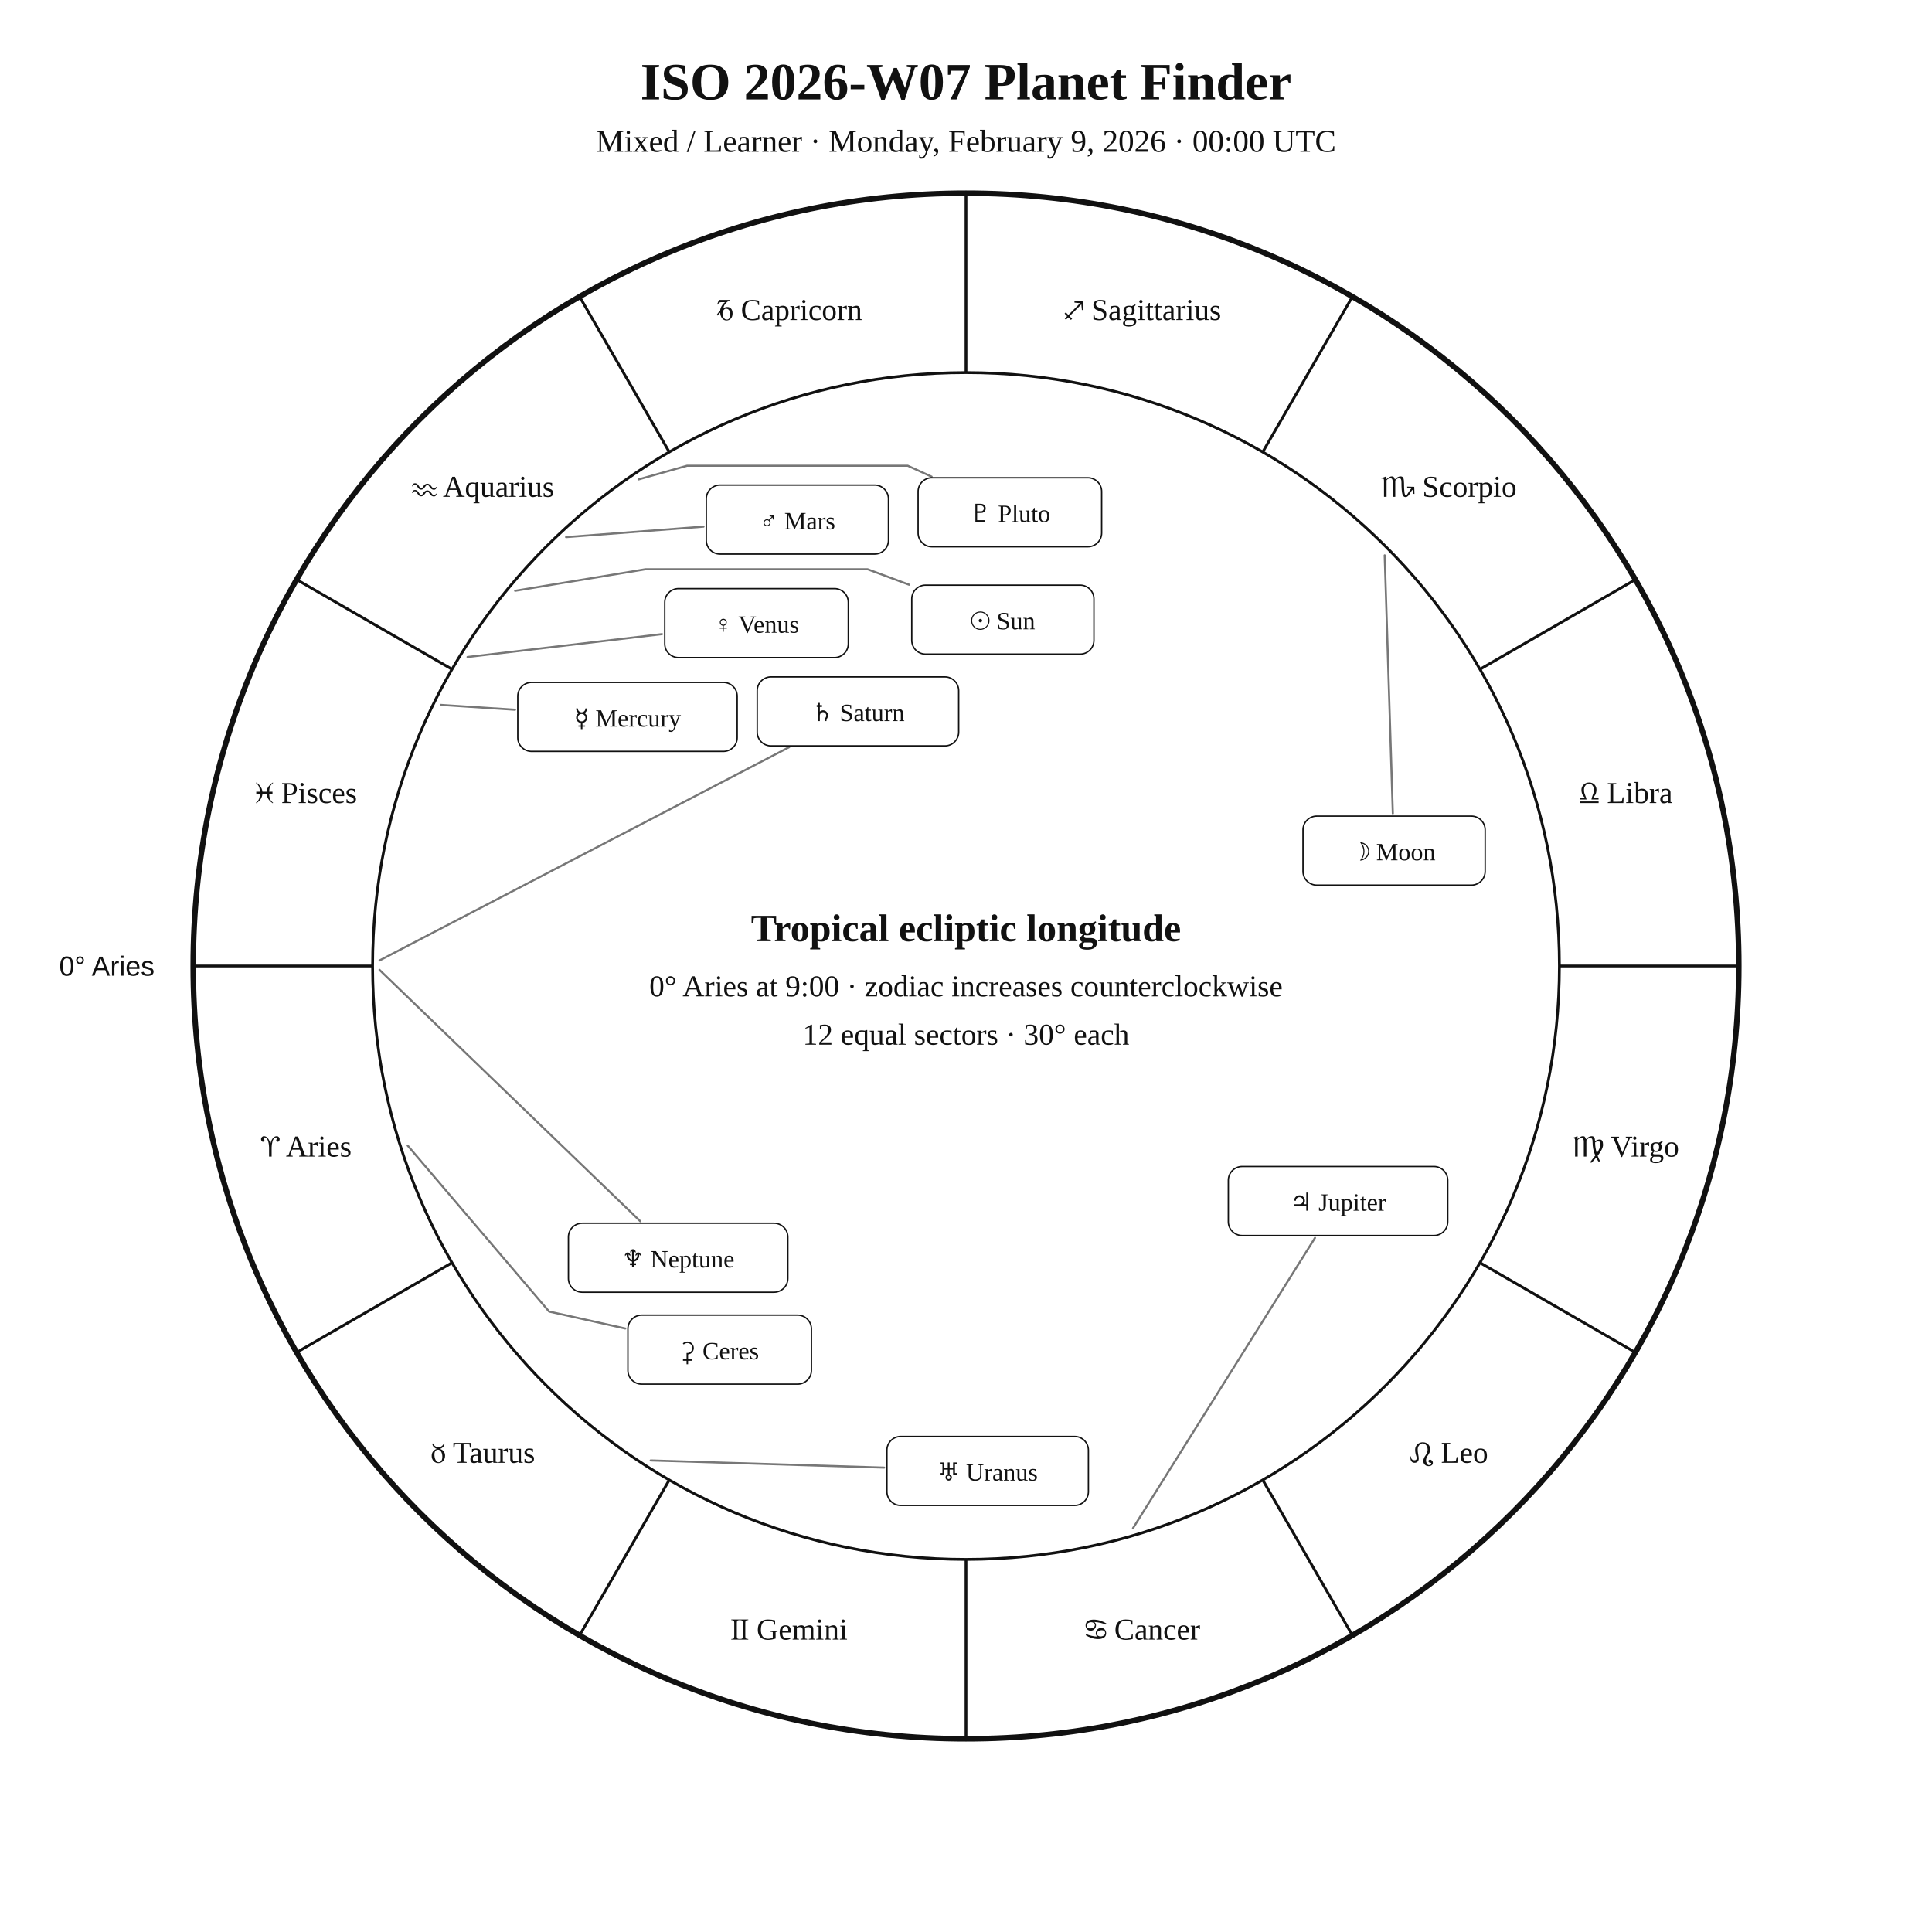
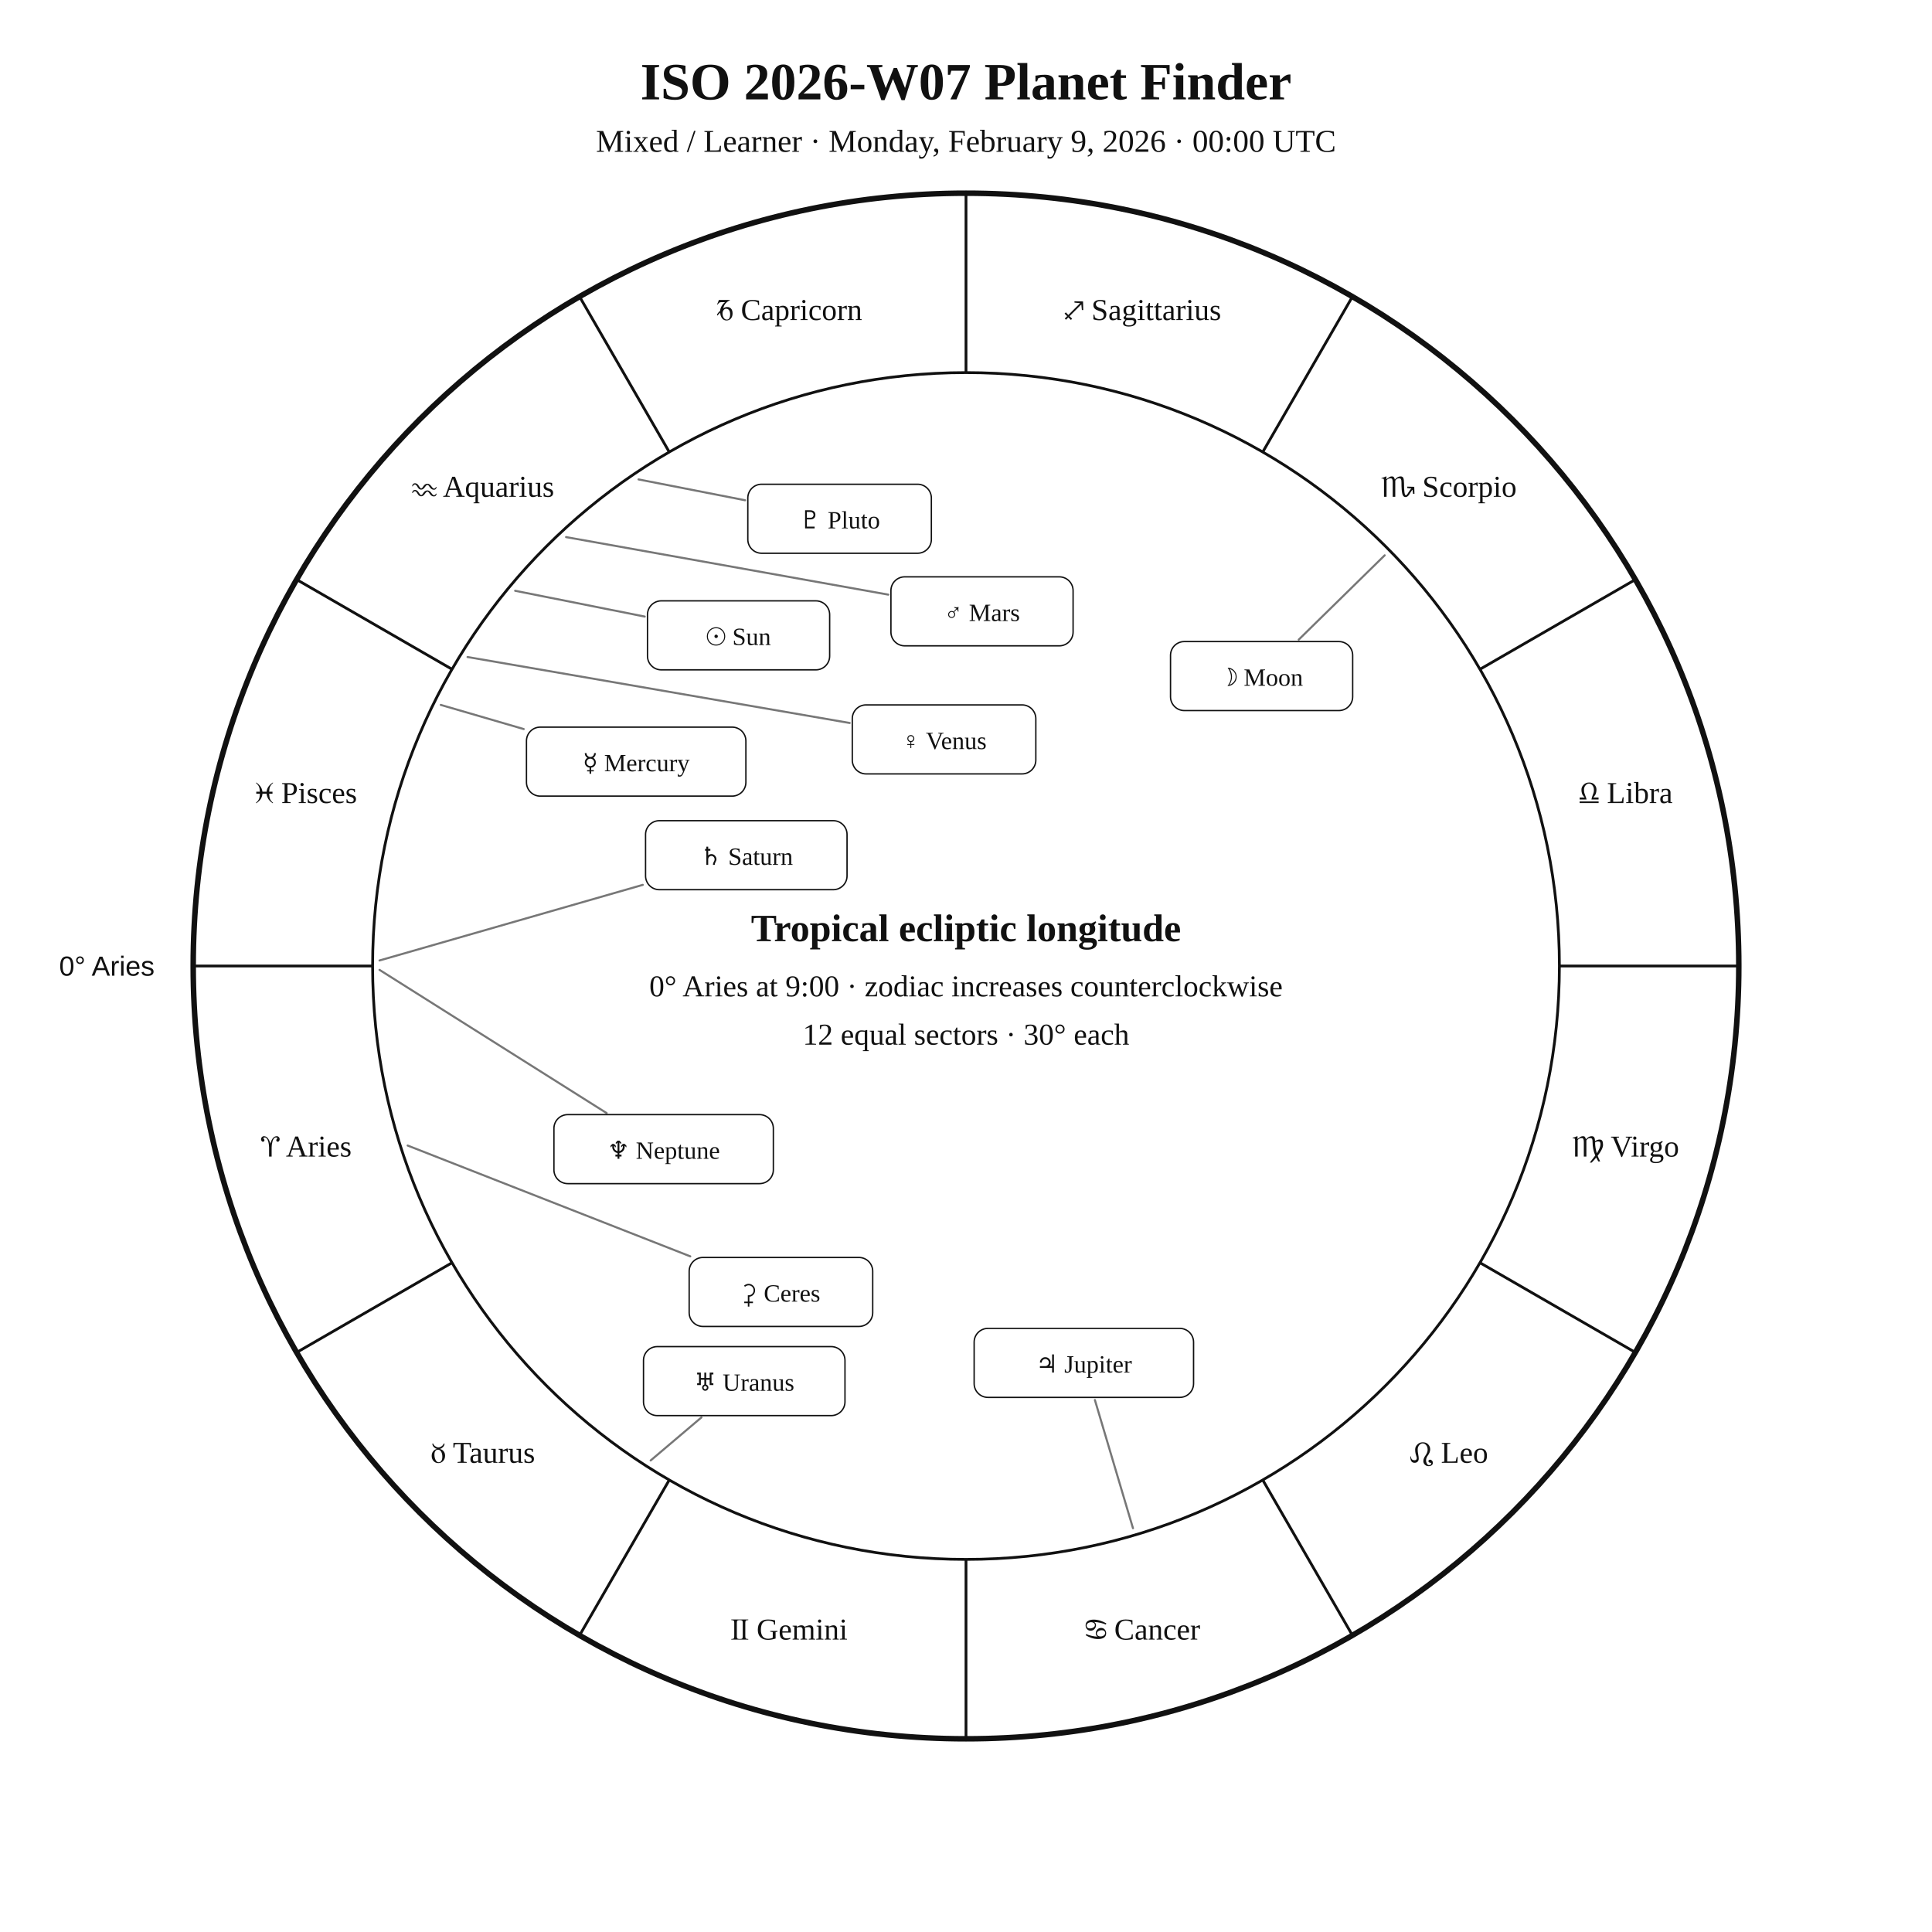
<svg xmlns="http://www.w3.org/2000/svg" width="1400" height="1400" viewBox="0 0 1400 1400">
  <rect width="100%" height="100%" fill="white" />
  <style>text{font-family:Georgia,"Times New Roman",serif;fill:#111!important;color:#111!important;-webkit-text-fill-color:#111!important}.sans{font-family:Arial,Helvetica,sans-serif}</style>
  <text x="700" y="72" text-anchor="middle" font-size="38" font-weight="700">ISO 2026-W07 Planet Finder</text>
  <text x="700" y="110" text-anchor="middle" font-size="23">Mixed / Learner · Monday, February 9, 2026 · 00:00 UTC</text>
  <circle cx="700" cy="700" r="560" fill="none" stroke="#111" stroke-width="4" />
  <circle cx="700" cy="700" r="430" fill="none" stroke="#111" stroke-width="2" />
  <line x1="270.0" y1="700.0" x2="140.0" y2="700.0" stroke="#111" stroke-width="2" />
  <line x1="327.6" y1="915.0" x2="215.0" y2="980.0" stroke="#111" stroke-width="2" />
  <line x1="485.0" y1="1072.4" x2="420.0" y2="1185.0" stroke="#111" stroke-width="2" />
  <line x1="700.0" y1="1130.0" x2="700.0" y2="1260.0" stroke="#111" stroke-width="2" />
  <line x1="915.0" y1="1072.4" x2="980.0" y2="1185.0" stroke="#111" stroke-width="2" />
  <line x1="1072.4" y1="915.0" x2="1185.0" y2="980.0" stroke="#111" stroke-width="2" />
  <line x1="1130.0" y1="700.0" x2="1260.0" y2="700.0" stroke="#111" stroke-width="2" />
  <line x1="1072.4" y1="485.0" x2="1185.0" y2="420.0" stroke="#111" stroke-width="2" />
  <line x1="915.0" y1="327.6" x2="980.0" y2="215.0" stroke="#111" stroke-width="2" />
  <line x1="700.0" y1="270.0" x2="700.0" y2="140.0" stroke="#111" stroke-width="2" />
  <line x1="485.0" y1="327.6" x2="420.0" y2="215.0" stroke="#111" stroke-width="2" />
  <line x1="327.6" y1="485.0" x2="215.0" y2="420.0" stroke="#111" stroke-width="2" />
  <text x="221.9" y="838.1" text-anchor="middle" font-size="22">♈︎ Aries</text>
  <text x="350.0" y="1060.0" text-anchor="middle" font-size="22">♉︎ Taurus</text>
  <text x="571.9" y="1188.1" text-anchor="middle" font-size="22">♊︎ Gemini</text>
  <text x="828.1" y="1188.1" text-anchor="middle" font-size="22">♋︎ Cancer</text>
  <text x="1050.0" y="1060.0" text-anchor="middle" font-size="22">♌︎ Leo</text>
  <text x="1178.1" y="838.1" text-anchor="middle" font-size="22">♍︎ Virgo</text>
  <text x="1178.1" y="581.9" text-anchor="middle" font-size="22">♎︎ Libra</text>
  <text x="1050.0" y="360.0" text-anchor="middle" font-size="22">♏︎ Scorpio</text>
  <text x="828.1" y="231.9" text-anchor="middle" font-size="22">♐︎ Sagittarius</text>
  <text x="571.9" y="231.9" text-anchor="middle" font-size="22">♑︎ Capricorn</text>
  <text x="350.0" y="360.0" text-anchor="middle" font-size="22">♒︎ Aquarius</text>
  <text x="221.9" y="581.9" text-anchor="middle" font-size="22">♓︎ Pisces</text>
  <text x="112.0" y="707.0" text-anchor="end" font-size="20" class="sans">0° Aries</text>
-   <polyline points="373.3,428.1 467.7,412.5 467.7,412.5 467.7,412.5 628.7,412.5 658.8,423.7" fill="none" stroke="#777" stroke-width="1.5" stroke-linejoin="round" stroke-linecap="round" />
-   <rect x="660.7" y="424.0" width="132.0" height="50.0" rx="10" fill="white" stroke="#111" />
-   <text x="726.7" y="456.0" text-anchor="middle" font-size="18">☉︎ Sun</text>
-   <polyline points="1003.4,402.4 1009.3,589.4" fill="none" stroke="#777" stroke-width="1.5" stroke-linejoin="round" stroke-linecap="round" />
-   <rect x="944.2" y="591.4" width="132.0" height="50.0" rx="10" fill="white" stroke="#111" />
-   <text x="1010.2" y="623.4" text-anchor="middle" font-size="18">☽︎ Moon</text>
-   <polyline points="319.4,510.8 373.2,514.3" fill="none" stroke="#777" stroke-width="1.5" stroke-linejoin="round" stroke-linecap="round" />
-   <rect x="375.2" y="494.5" width="159.0" height="50.0" rx="10" fill="white" stroke="#111" />
-   <text x="454.7" y="526.5" text-anchor="middle" font-size="18">☿︎ Mercury</text>
-   <polyline points="338.8,476.1 479.7,459.5" fill="none" stroke="#777" stroke-width="1.5" stroke-linejoin="round" stroke-linecap="round" />
-   <rect x="481.7" y="426.5" width="133.0" height="50.0" rx="10" fill="white" stroke="#111" />
-   <text x="548.2" y="458.5" text-anchor="middle" font-size="18">♀︎ Venus</text>
-   <polyline points="410.2,389.2 509.8,381.6" fill="none" stroke="#777" stroke-width="1.5" stroke-linejoin="round" stroke-linecap="round" />
-   <rect x="511.8" y="351.5" width="132.0" height="50.0" rx="10" fill="white" stroke="#111" />
-   <text x="577.8" y="383.5" text-anchor="middle" font-size="18">♂︎ Mars</text>
-   <polyline points="821.0,1107.4 952.9,897.0" fill="none" stroke="#777" stroke-width="1.5" stroke-linejoin="round" stroke-linecap="round" />
-   <rect x="890.1" y="845.3" width="159.0" height="50.0" rx="10" fill="white" stroke="#111" />
-   <text x="969.6" y="877.3" text-anchor="middle" font-size="18">♃︎ Jupiter</text>
-   <polyline points="275.0,696.0 571.9,541.4" fill="none" stroke="#777" stroke-width="1.5" stroke-linejoin="round" stroke-linecap="round" />
-   <rect x="548.7" y="490.5" width="146.0" height="50.0" rx="10" fill="white" stroke="#111" />
-   <text x="621.7" y="522.5" text-anchor="middle" font-size="18">♄︎ Saturn</text>
-   <polyline points="295.4,830.1 397.9,950.4 453.1,962.7" fill="none" stroke="#777" stroke-width="1.5" stroke-linejoin="round" stroke-linecap="round" />
-   <rect x="455.0" y="953.0" width="133.0" height="50.0" rx="10" fill="white" stroke="#111" />
-   <text x="521.5" y="985.0" text-anchor="middle" font-size="18">⚳︎ Ceres</text>
-   <polyline points="471.5,1058.3 640.7,1063.5" fill="none" stroke="#777" stroke-width="1.5" stroke-linejoin="round" stroke-linecap="round" />
-   <rect x="642.7" y="1040.9" width="146.0" height="50.0" rx="10" fill="white" stroke="#111" />
-   <text x="715.7" y="1072.9" text-anchor="middle" font-size="18">♅︎ Uranus</text>
-   <polyline points="275.0,702.8 464.0,885.0" fill="none" stroke="#777" stroke-width="1.5" stroke-linejoin="round" stroke-linecap="round" />
-   <rect x="411.9" y="886.4" width="159.0" height="50.0" rx="10" fill="white" stroke="#111" />
-   <text x="491.4" y="918.4" text-anchor="middle" font-size="18">♆︎ Neptune</text>
-   <polyline points="462.7,347.4 497.8,337.5 497.8,337.5 497.8,337.5 657.8,337.5 675.1,345.4" fill="none" stroke="#777" stroke-width="1.5" stroke-linejoin="round" stroke-linecap="round" />
-   <rect x="665.3" y="346.2" width="133.0" height="50.0" rx="10" fill="white" stroke="#111" />
-   <text x="731.8" y="378.2" text-anchor="middle" font-size="18">♇︎ Pluto</text>
+   <polyline points="373.3,428.1 467.2,446.8" fill="none" stroke="#777" stroke-width="1.5" stroke-linejoin="round" stroke-linecap="round" />
+   <rect x="469.2" y="435.4" width="132.0" height="50.0" rx="10" fill="white" stroke="#111" />
+   <text x="535.2" y="467.4" text-anchor="middle" font-size="18">☉︎ Sun</text>
+   <polyline points="1003.4,402.4 941.1,463.5" fill="none" stroke="#777" stroke-width="1.5" stroke-linejoin="round" stroke-linecap="round" />
+   <rect x="848.2" y="464.9" width="132.0" height="50.0" rx="10" fill="white" stroke="#111" />
+   <text x="914.2" y="496.9" text-anchor="middle" font-size="18">☽︎ Moon</text>
+   <polyline points="319.4,510.8 379.5,528.3" fill="none" stroke="#777" stroke-width="1.5" stroke-linejoin="round" stroke-linecap="round" />
+   <rect x="381.5" y="526.9" width="159.0" height="50.0" rx="10" fill="white" stroke="#111" />
+   <text x="461.0" y="558.9" text-anchor="middle" font-size="18">☿︎ Mercury</text>
+   <polyline points="338.8,476.1 615.7,523.9" fill="none" stroke="#777" stroke-width="1.5" stroke-linejoin="round" stroke-linecap="round" />
+   <rect x="617.6" y="510.8" width="133.0" height="50.0" rx="10" fill="white" stroke="#111" />
+   <text x="684.1" y="542.8" text-anchor="middle" font-size="18">♀︎ Venus</text>
+   <polyline points="410.2,389.2 643.7,430.9" fill="none" stroke="#777" stroke-width="1.5" stroke-linejoin="round" stroke-linecap="round" />
+   <rect x="645.6" y="418.0" width="132.0" height="50.0" rx="10" fill="white" stroke="#111" />
+   <text x="711.6" y="450.0" text-anchor="middle" font-size="18">♂︎ Mars</text>
+   <polyline points="821.0,1107.4 793.4,1014.5" fill="none" stroke="#777" stroke-width="1.5" stroke-linejoin="round" stroke-linecap="round" />
+   <rect x="705.9" y="962.6" width="159.0" height="50.0" rx="10" fill="white" stroke="#111" />
+   <text x="785.4" y="994.6" text-anchor="middle" font-size="18">♃︎ Jupiter</text>
+   <polyline points="275.0,696.0 465.8,641.2" fill="none" stroke="#777" stroke-width="1.5" stroke-linejoin="round" stroke-linecap="round" />
+   <rect x="467.8" y="594.7" width="146.0" height="50.0" rx="10" fill="white" stroke="#111" />
+   <text x="540.8" y="626.7" text-anchor="middle" font-size="18">♄︎ Saturn</text>
+   <polyline points="295.4,830.1 500.2,910.4" fill="none" stroke="#777" stroke-width="1.5" stroke-linejoin="round" stroke-linecap="round" />
+   <rect x="499.4" y="911.2" width="133.0" height="50.0" rx="10" fill="white" stroke="#111" />
+   <text x="565.9" y="943.2" text-anchor="middle" font-size="18">⚳︎ Ceres</text>
+   <polyline points="471.5,1058.3 508.3,1027.1" fill="none" stroke="#777" stroke-width="1.5" stroke-linejoin="round" stroke-linecap="round" />
+   <rect x="466.3" y="975.8" width="146.0" height="50.0" rx="10" fill="white" stroke="#111" />
+   <text x="539.3" y="1007.8" text-anchor="middle" font-size="18">♅︎ Uranus</text>
+   <polyline points="275.0,702.8 439.6,806.6" fill="none" stroke="#777" stroke-width="1.5" stroke-linejoin="round" stroke-linecap="round" />
+   <rect x="401.4" y="807.7" width="159.0" height="50.0" rx="10" fill="white" stroke="#111" />
+   <text x="480.9" y="839.7" text-anchor="middle" font-size="18">♆︎ Neptune</text>
+   <polyline points="462.7,347.4 539.9,362.5" fill="none" stroke="#777" stroke-width="1.5" stroke-linejoin="round" stroke-linecap="round" />
+   <rect x="541.9" y="350.9" width="133.0" height="50.0" rx="10" fill="white" stroke="#111" />
+   <text x="608.4" y="382.9" text-anchor="middle" font-size="18">♇︎ Pluto</text>
  <text x="700" y="682" text-anchor="middle" font-size="28" font-weight="700">Tropical ecliptic longitude</text>
  <text x="700" y="722" text-anchor="middle" font-size="22">0° Aries at 9:00 · zodiac increases counterclockwise</text>
  <text x="700" y="757" text-anchor="middle" font-size="22">12 equal sectors · 30° each</text>
</svg>
